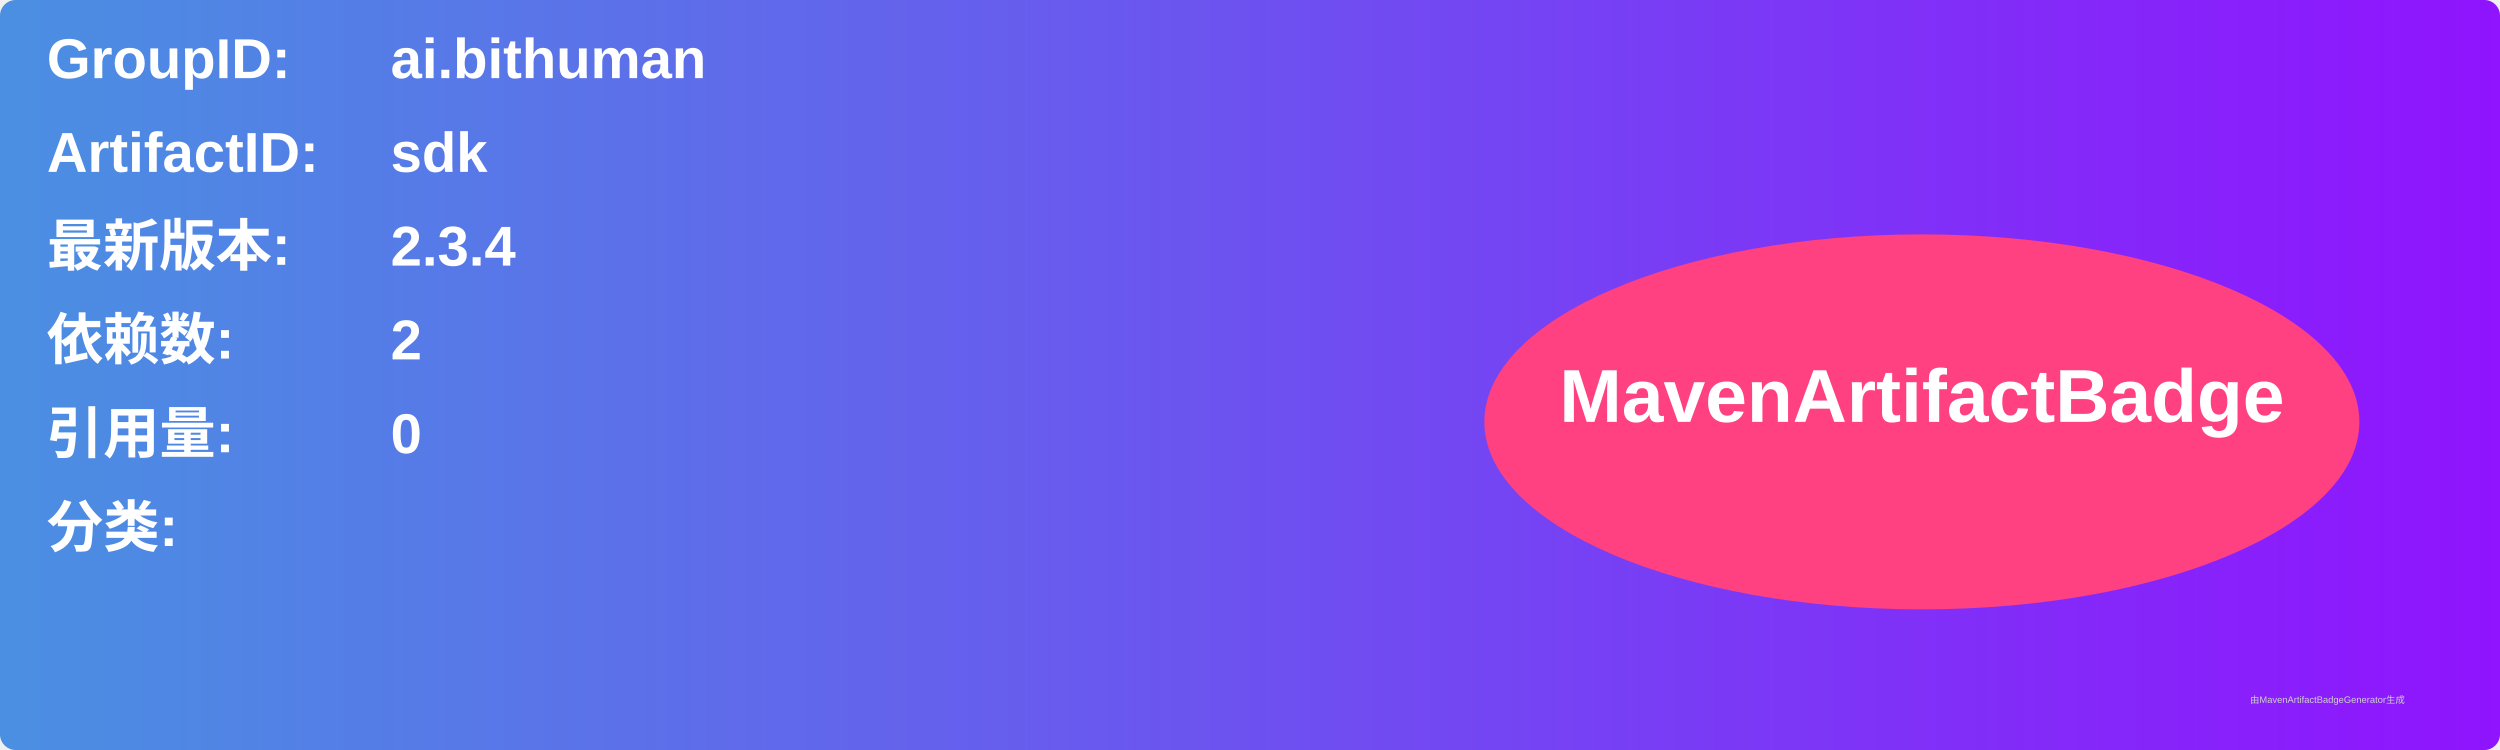
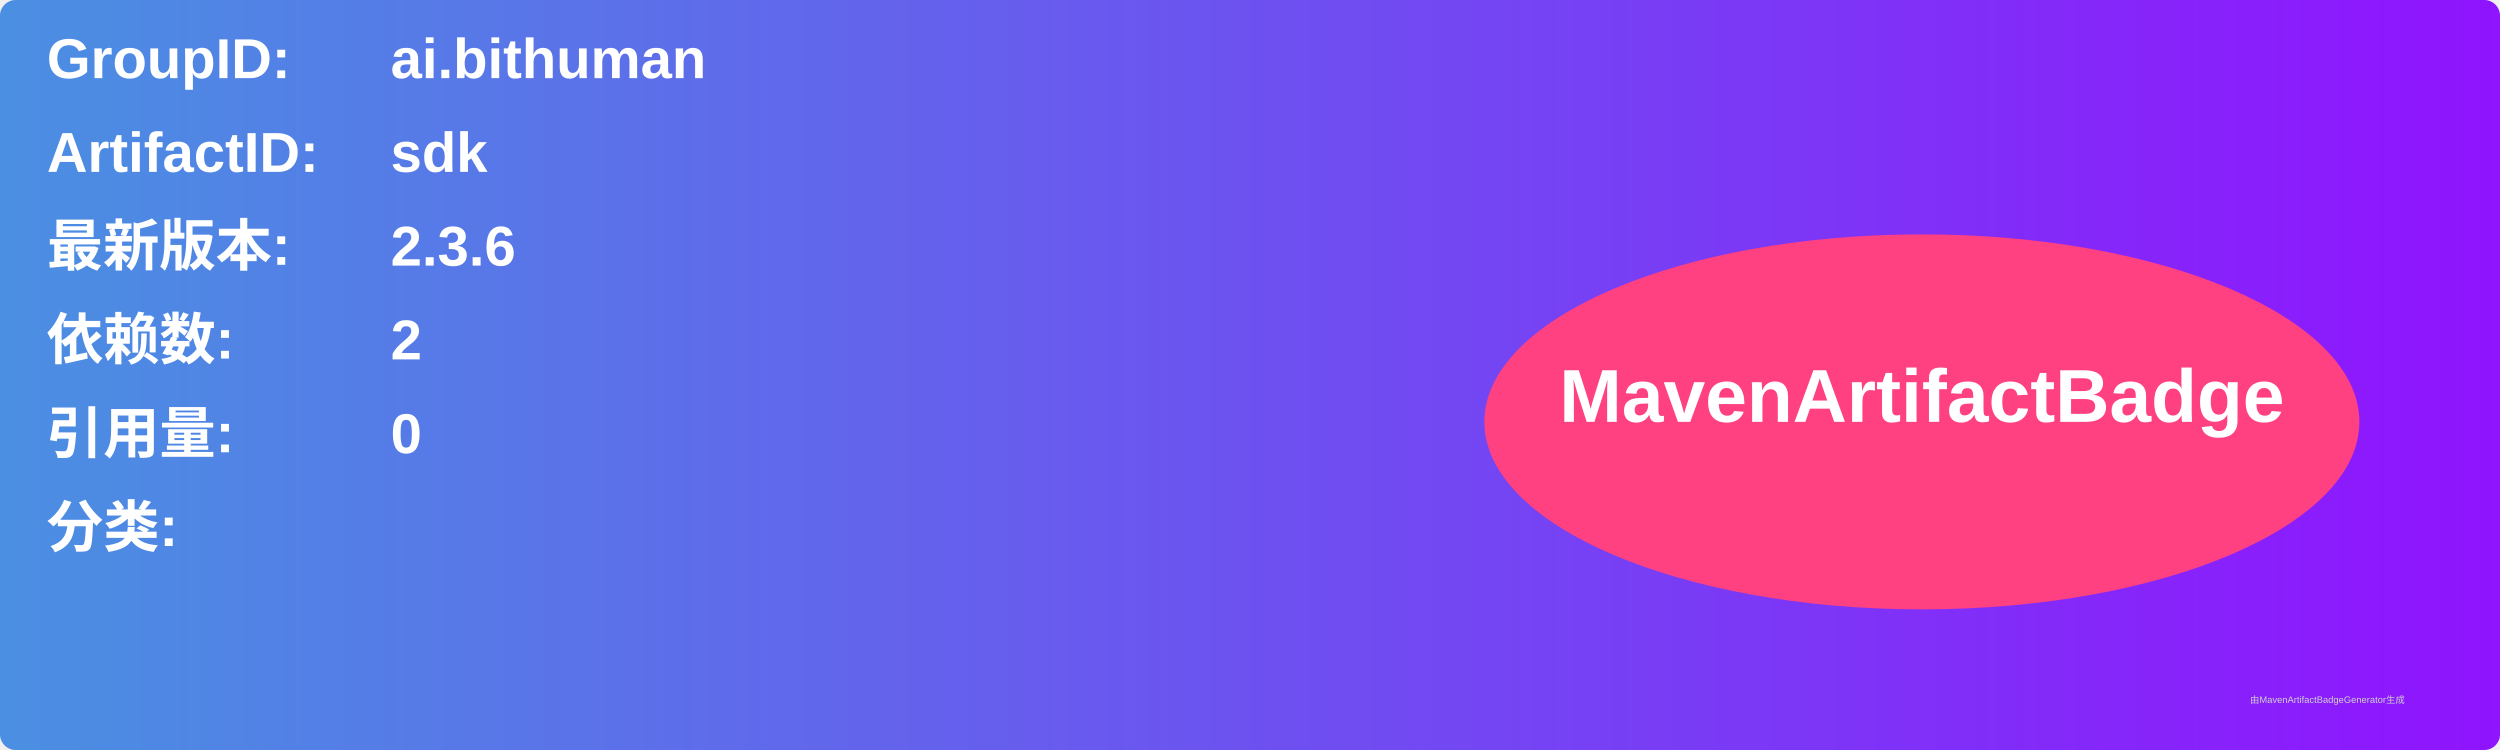
<svg xmlns="http://www.w3.org/2000/svg" width="800" height="240" viewBox="0 0 800 240">
  <linearGradient id="grad" x1="0%" y1="0%" x2="100%" y2="0%">
    <stop offset="0%" stop-color="#4a90e2" />
    <stop offset="100%" stop-color="#9013fe" />
  </linearGradient>
  <rect width="100%" height="100%" rx="5" ry="5" fill="url(#grad)" />
  <g transform="translate(15, 15)">
    <text x="0" y="10" font-family="Arial" font-size="18" fill="white" font-weight="bold" width="260">GroupID:</text>
    <text x="110" y="10" font-family="Arial" font-size="18" fill="white" font-weight="bold" width="460">ai.bithuman</text>
    <text x="0" y="40" font-family="Arial" font-size="18" fill="white" font-weight="bold" width="260">ArtifactID:</text>
    <text x="110" y="40" font-family="Arial" font-size="18" fill="white" font-weight="bold" width="460">sdk</text>
    <text x="0" y="70" font-family="Arial" font-size="18" fill="white" font-weight="bold">最新版本:</text>
    <text x="110" y="70" font-family="Arial" font-size="18" fill="white" font-weight="bold">
-       <tspan font-weight="bold">2.3.4</tspan>
+       <tspan font-weight="bold">2.3.6</tspan>
    </text>
    <text x="0" y="100" font-family="Arial" font-size="18" fill="white" font-weight="bold">依赖数: </text>
    <text x="110" y="100" font-family="Arial" font-size="18" fill="white">
      <tspan font-weight="bold">2</tspan>
    </text>
    <text x="0" y="130" font-family="Arial" font-size="18" fill="white" font-weight="bold">引用量: </text>
    <text x="110" y="130" font-family="Arial" font-size="18" fill="white">
      <tspan font-weight="bold">0</tspan>
    </text>
    <text x="0" y="160" font-family="Arial" font-size="18" fill="white" font-weight="bold">分类:</text>
    <text x="10" y="190" font-family="Arial" font-size="10" fill="white">
      <tspan font-weight="bold" />
    </text>
    <ellipse cx="600" cy="120" rx="140" ry="60" fill="#ff4081" />
    <text x="600" y="120" text-anchor="middle" font-family="Arial" font-size="24" fill="white" font-weight="bold">MavenArtifactBadge</text>
  </g>
  <text x="720" y="225" font-family="Arial" font-size="3" fill="#d0d0d0">由MavenArtifactBadgeGenerator生成</text>
</svg>
